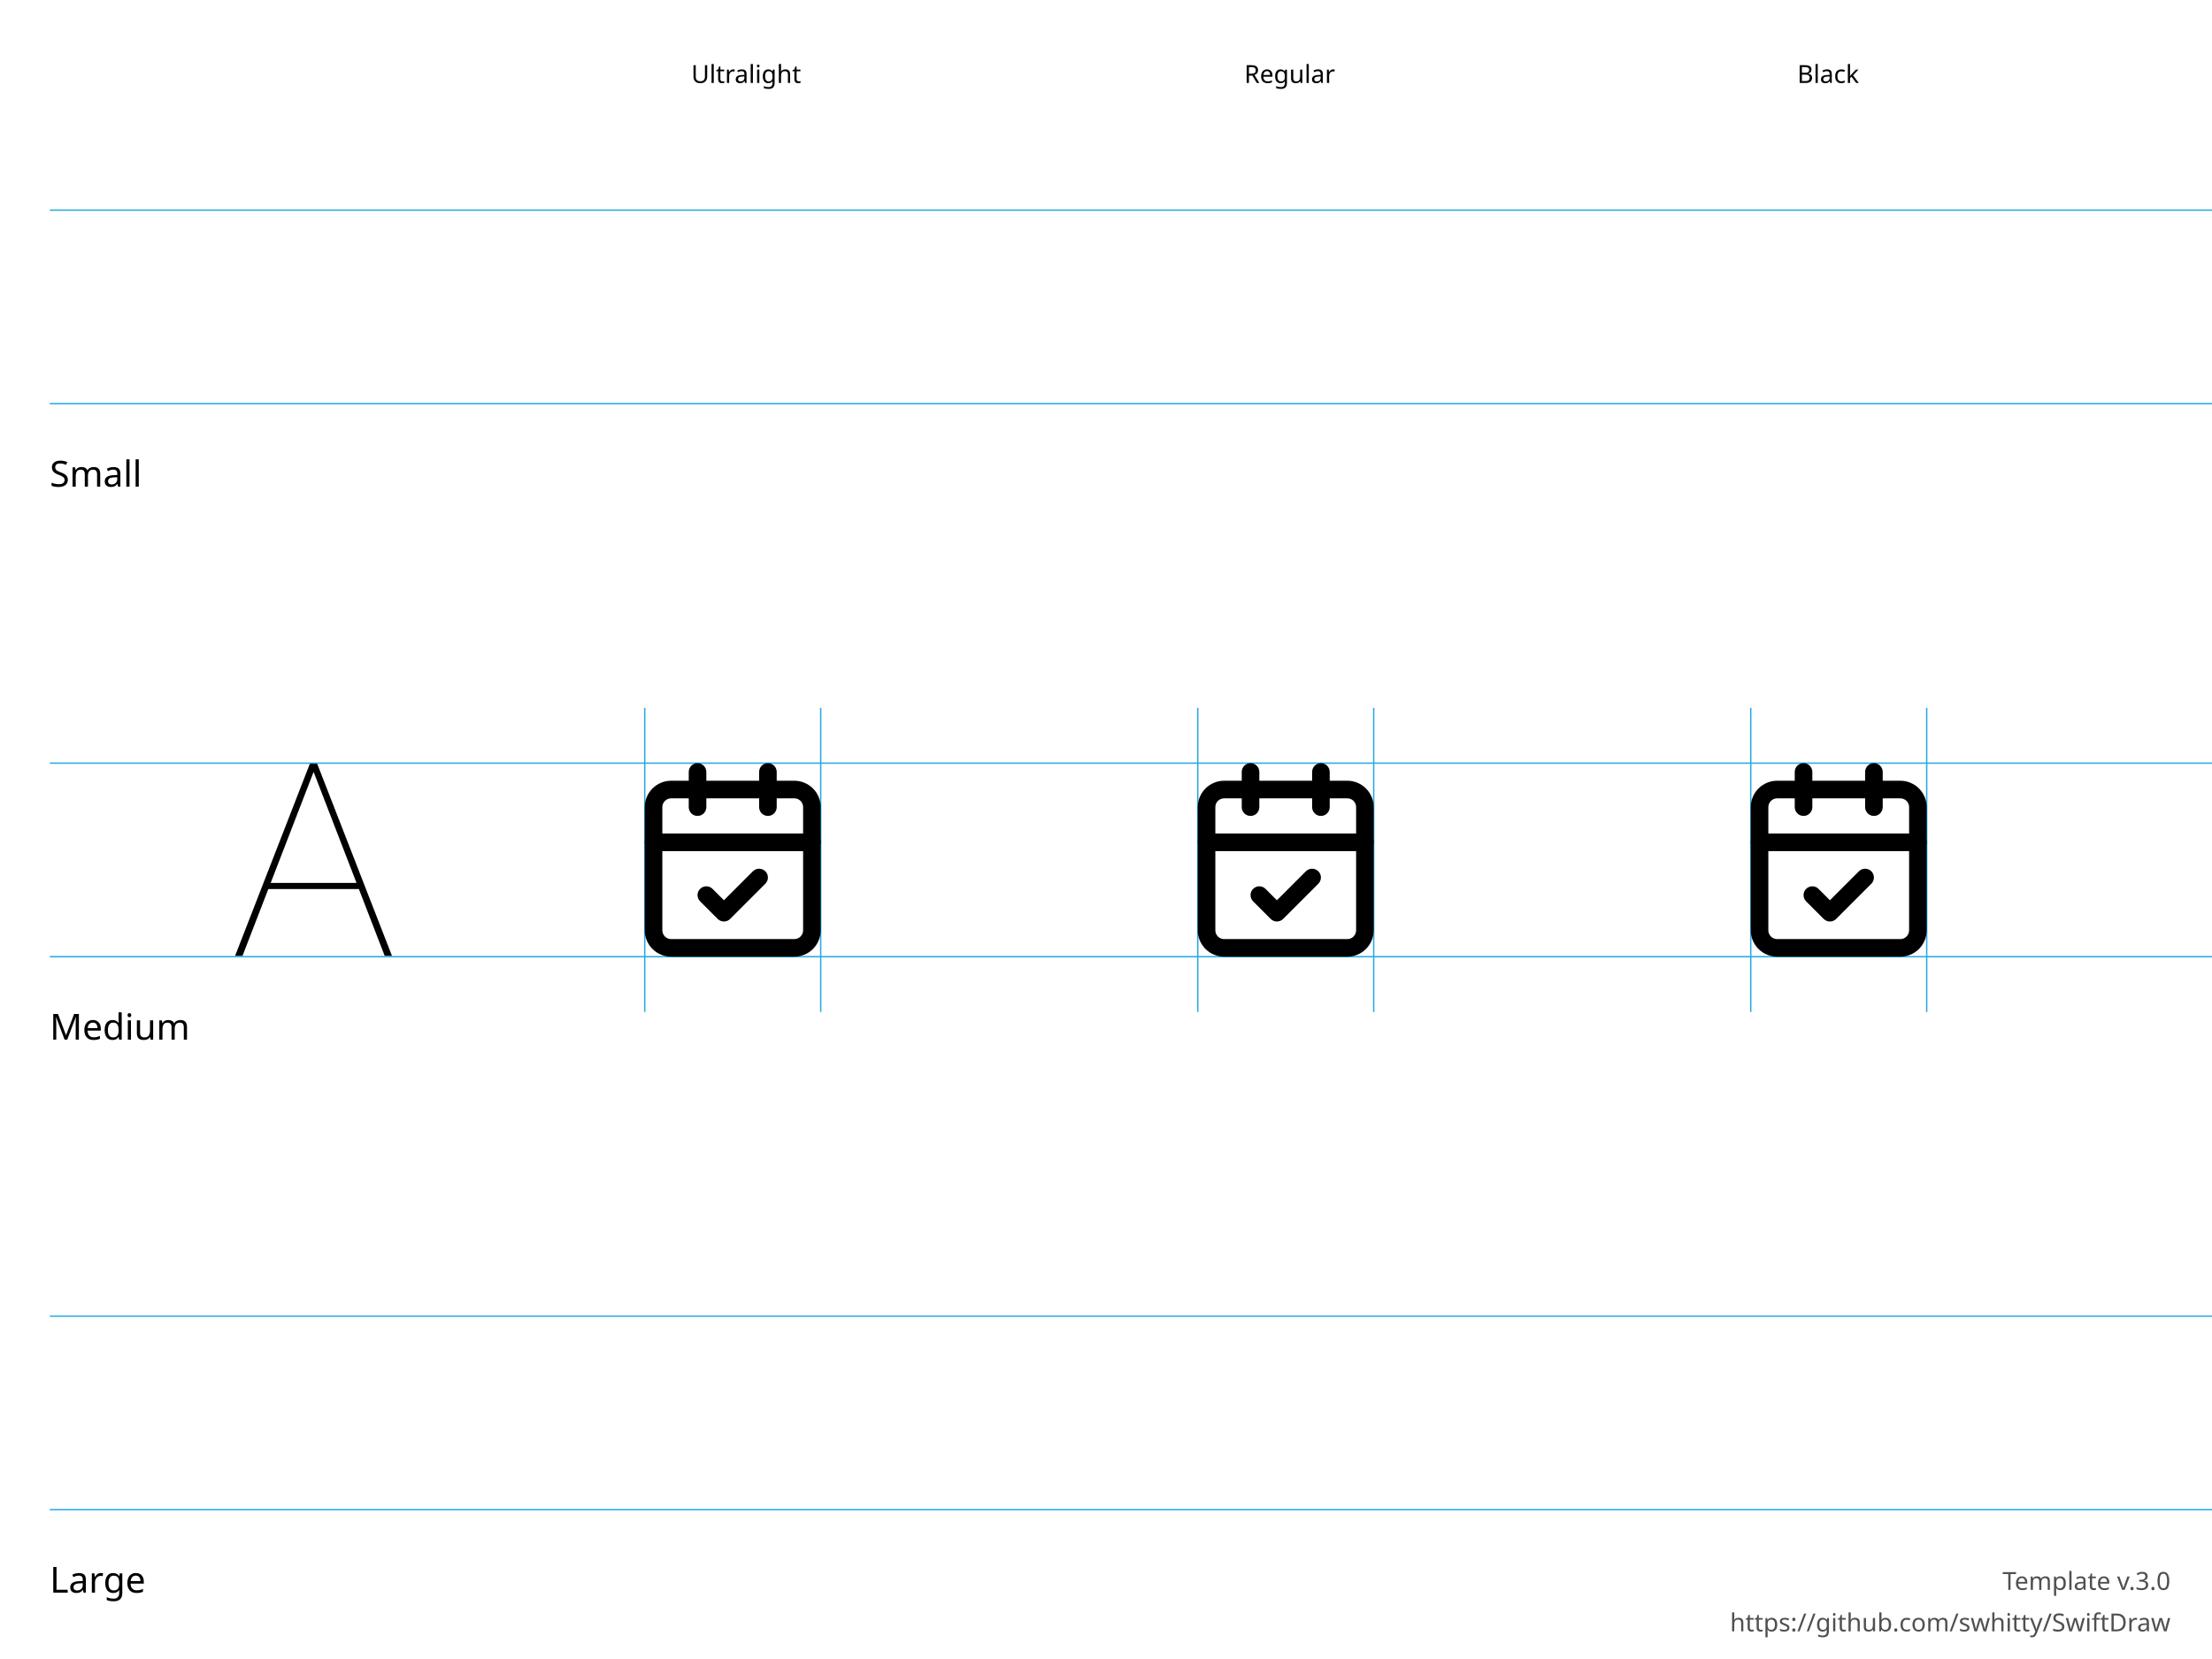
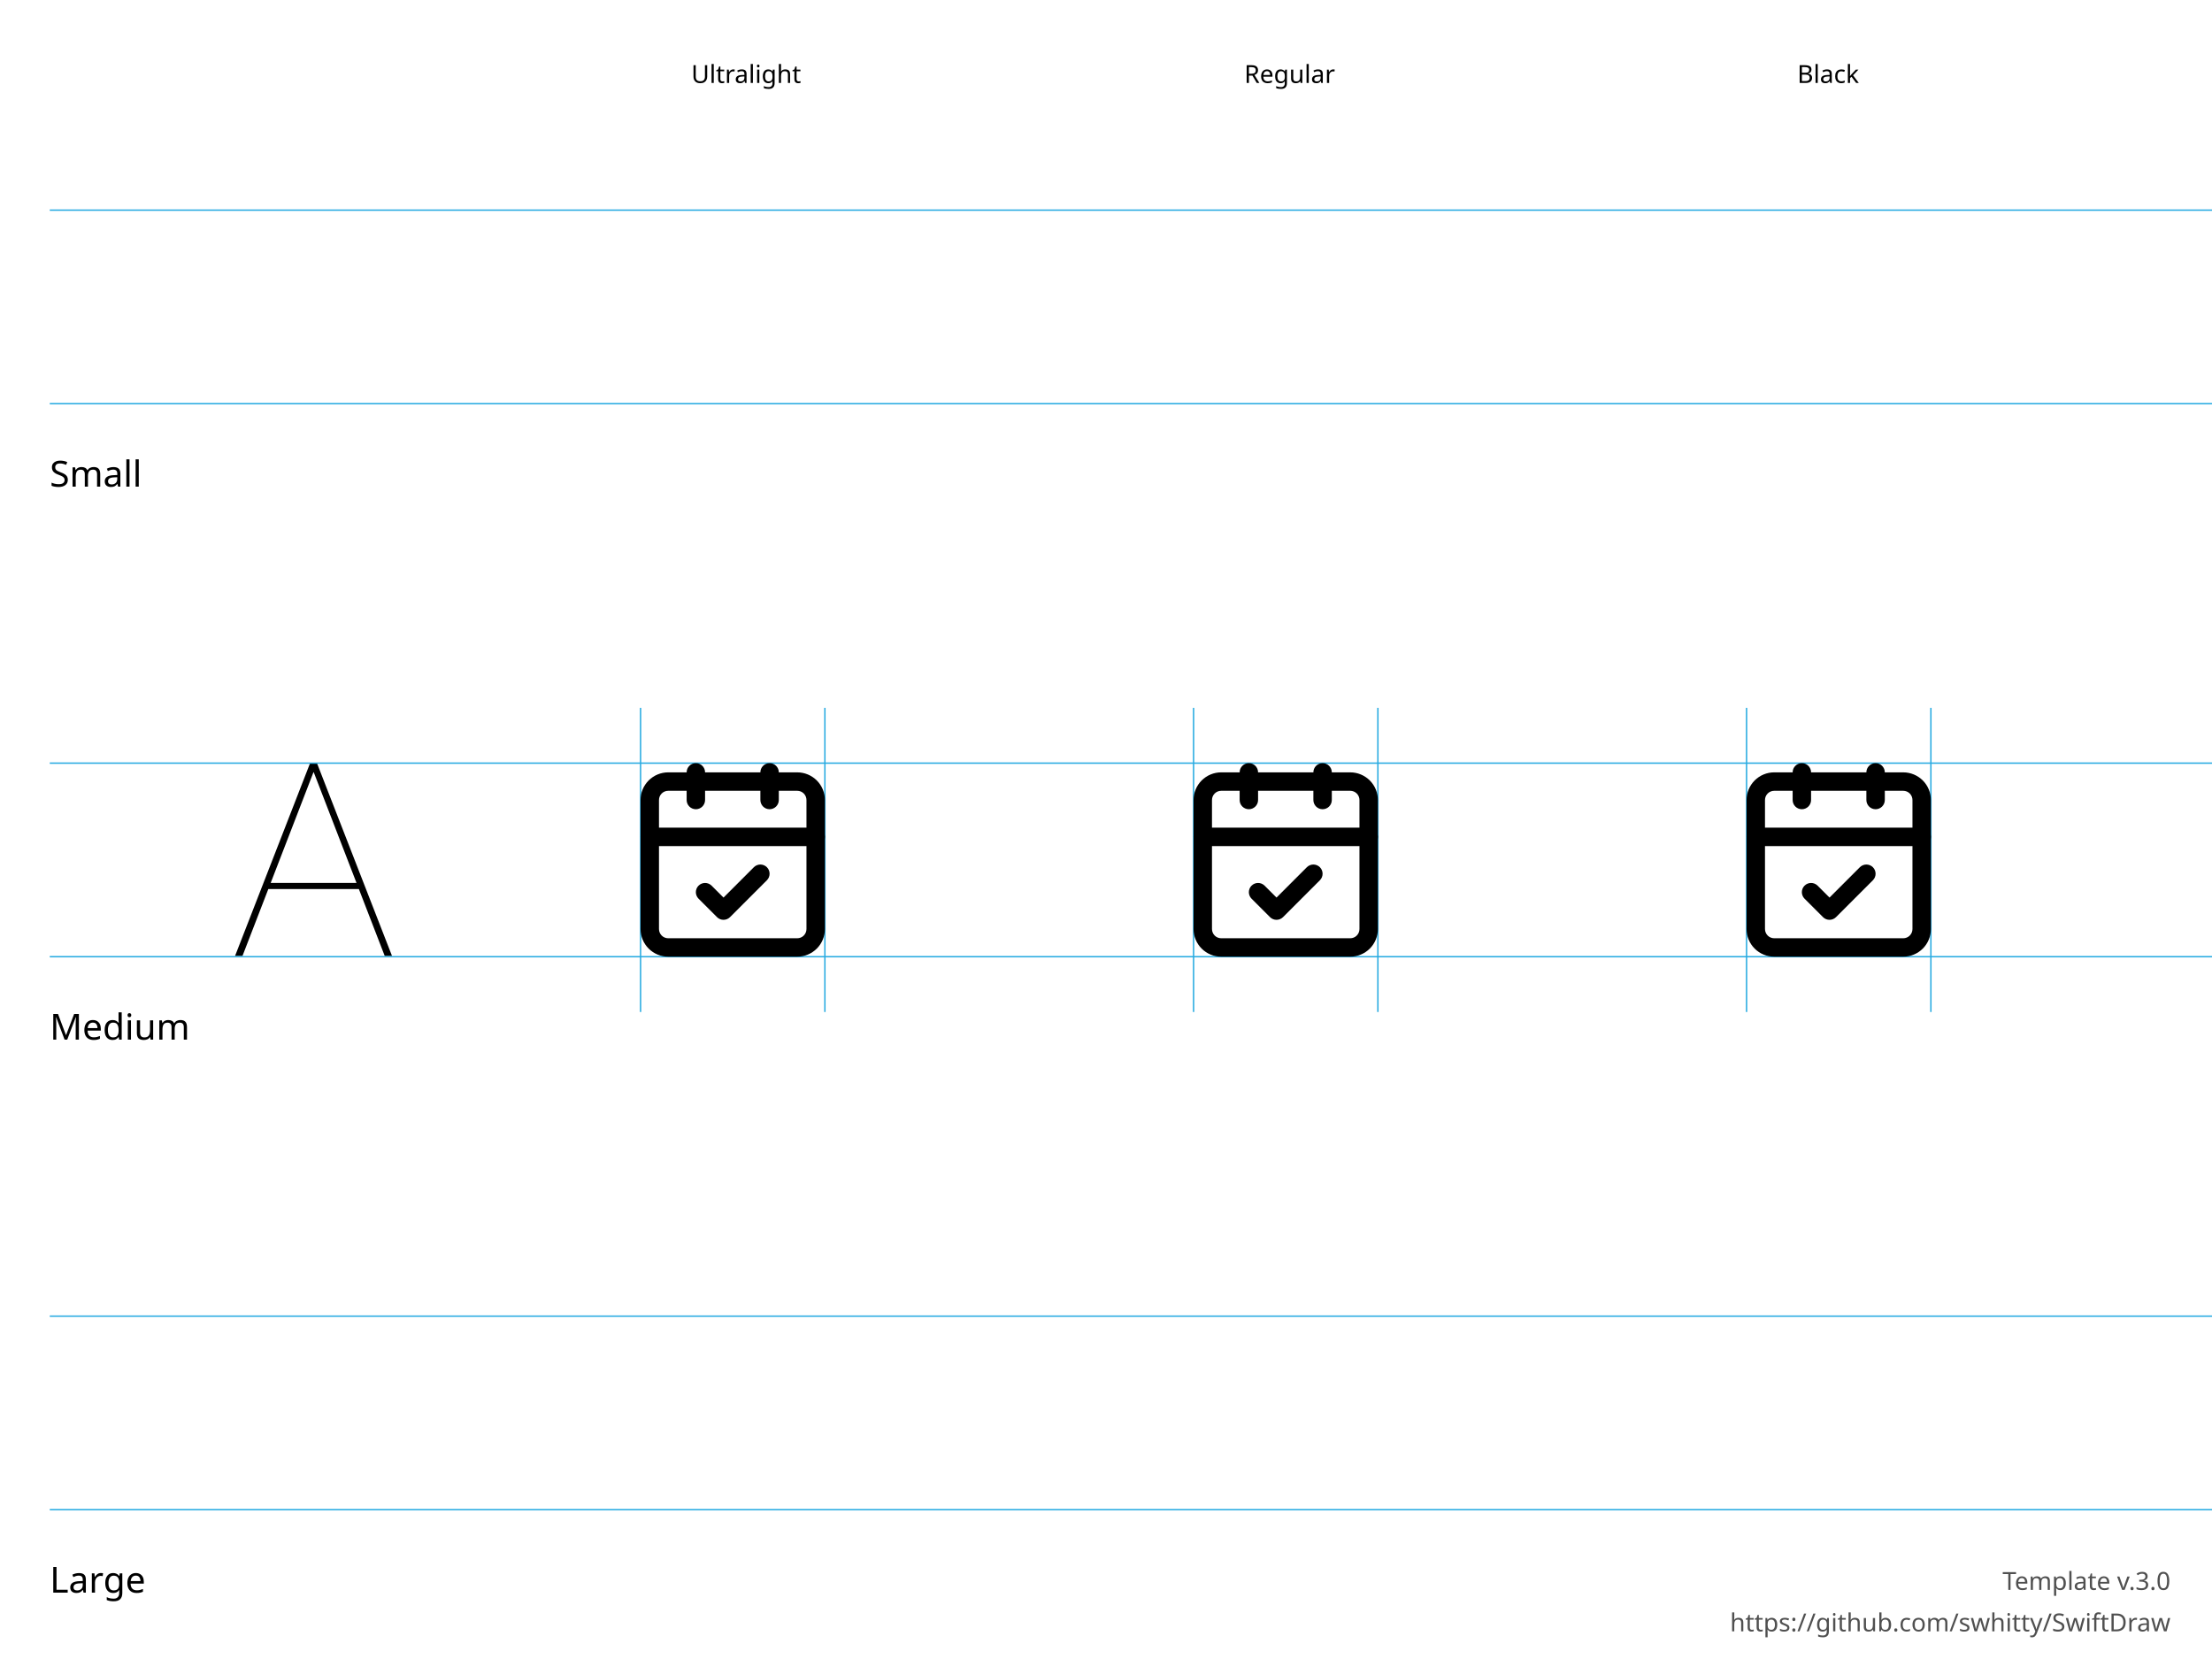
<svg xmlns="http://www.w3.org/2000/svg" height="600" width="800">
  <g id="Notes" font-family="LucidaGrande, 'Lucida Grande', sans-serif" font-size="13">
    <rect fill="white" height="600.0" width="800.0" x="0.0" y="0.0" />
    <g font-size="13">
      <text x="18.0" y="176.0">Small</text>
      <text x="18.0" y="376.0">Medium</text>
      <text x="18.0" y="576.0">Large</text>
    </g>
    <g font-size="9">
      <text x="250.0" y="30.0">Ultralight</text>
      <text x="450.0" y="30.0">Regular</text>
      <text x="650.0" y="30.0">Black</text>
      <text id="template-version" fill="#505050" text-anchor="end" x="785.0" y="575.0">Template v.3.0</text>
      <a href="https://github.com/swhitty/SwiftDraw">
        <text fill="#505050" text-anchor="end" x="785.0" y="590.0">https://github.com/swhitty/SwiftDraw</text>
      </a>
    </g>
  </g>
  <g id="Guides" stroke="rgb(39, 170, 225)" stroke-width="0.5">
    <path id="Capline-S" d="M18,76 l800,0" />
    <path id="H-reference" d="M85,145.755 L87.685,145.755 L113.369,79.287 L114.052,79.287 L114.052,76 L112.148,76 L85,145.755 Z M95.693,121.536 L130.996,121.536 L130.263,119.313 L96.474,119.313 L95.693,121.536 Z M139.15,145.755 L141.787,145.755 L114.638,76 L113.466,76 L113.466,79.287 L139.15,145.755 Z" stroke="none" transform="translate(0,200)" />
    <path id="Baseline-S" d="M18,146 l800,0" />
-     <path id="left-margin-Ultralight-M" d="M233.182,256 l0,110" />
-     <path id="right-margin-Ultralight-M" d="M296.818,256 l0,110" />
-     <path id="left-margin-Regular-M" d="M433.182,256 l0,110" />
-     <path id="right-margin-Regular-M" d="M496.818,256 l0,110" />
-     <path id="left-margin-Black-M" d="M633.182,256 l0,110" />
-     <path id="right-margin-Black-M" d="M696.818,256 l0,110" />
+     <path id="left-margin-Ultralight-M" d="M231.667,256 l0,110" />
+     <path id="right-margin-Ultralight-M" d="M298.333,256 l0,110" />
+     <path id="left-margin-Regular-M" d="M431.667,256 l0,110" />
+     <path id="right-margin-Regular-M" d="M498.333,256 l0,110" />
+     <path id="left-margin-Black-M" d="M631.667,256 l0,110" />
+     <path id="right-margin-Black-M" d="M698.333,256 l0,110" />
    <path id="Capline-M" d="M18,276 l800,0" />
    <path id="Baseline-M" d="M18,346 l800,0" />
    <path id="Capline-L" d="M18,476 l800,0" />
    <path id="Baseline-L" d="M18,546 l800,0" />
  </g>
  <g id="Symbols">
    <g id="Ultralight-M" transform="translate(0,200)">
-       <path d="M249.091,79.182 L249.091,91.909 C249.091,93.666 250.515,95.091 252.273,95.091 C254.03,95.091 255.455,93.666 255.455,91.909 L255.455,79.182 C255.455,77.425 254.03,76 252.273,76 C250.515,76 249.091,77.425 249.091,79.182 Z" />
-       <path d="M274.545,79.182 L274.545,91.909 C274.545,93.666 275.97,95.091 277.727,95.091 C279.485,95.091 280.909,93.666 280.909,91.909 L280.909,79.182 C280.909,77.425 279.485,76 277.727,76 C275.97,76 274.545,77.425 274.545,79.182 Z" />
-       <path d="M290.455,114.182 L290.455,136.455 C290.455,137.298 290.119,138.108 289.523,138.704 C288.926,139.301 288.117,139.636 287.273,139.636 L242.727,139.636 C241.883,139.636 241.074,139.301 240.477,138.704 C239.881,138.108 239.545,137.298 239.545,136.455 L239.545,91.909 C239.545,91.065 239.881,90.256 240.477,89.659 C241.074,89.062 241.883,88.727 242.727,88.727 L287.273,88.727 C288.117,88.727 288.926,89.062 289.523,89.659 C290.119,90.256 290.455,91.065 290.455,91.909 L290.455,114.182 Z M296.818,114.182 L296.818,91.909 C296.818,89.377 295.812,86.95 294.022,85.159 C292.232,83.369 289.804,82.364 287.273,82.364 L242.727,82.364 C240.196,82.364 237.768,83.369 235.978,85.159 C234.188,86.95 233.182,89.377 233.182,91.909 L233.182,136.455 C233.182,138.986 234.188,141.414 235.978,143.204 C237.768,144.994 240.196,146 242.727,146 L287.273,146 C289.804,146 292.232,144.994 294.022,143.204 C295.812,141.414 296.818,138.986 296.818,136.455 L296.818,114.182 Z" />
-       <path d="M236.364,107.818 L293.636,107.818 C295.394,107.818 296.818,106.394 296.818,104.636 C296.818,102.879 295.394,101.455 293.636,101.455 L236.364,101.455 C234.606,101.455 233.182,102.879 233.182,104.636 C233.182,106.394 234.606,107.818 236.364,107.818 Z" />
-       <path d="M253.205,125.977 L259.568,132.341 C260.811,133.583 262.826,133.583 264.068,132.341 L276.795,119.614 C278.038,118.371 278.038,116.356 276.795,115.114 C275.553,113.871 273.538,113.871 272.296,115.114 L259.568,127.841 L264.068,127.841 L257.704,121.477 C256.462,120.235 254.447,120.235 253.205,121.477 C251.962,122.72 251.962,124.735 253.205,125.977 Z" />
+       <path d="M248.333,79.333 L248.333,89.333 C248.333,91.174 249.826,92.667 251.667,92.667 C253.508,92.667 255,91.174 255,89.333 L255,79.333 C255,77.492 253.508,76 251.667,76 C249.826,76 248.333,77.492 248.333,79.333 Z" />
+       <path d="M275,79.333 L275,89.333 C275,91.174 276.492,92.667 278.333,92.667 C280.174,92.667 281.667,91.174 281.667,89.333 L281.667,79.333 C281.667,77.492 280.174,76 278.333,76 C276.492,76 275,77.492 275,79.333 Z" />
+       <path d="M291.667,112.667 L291.667,136 C291.667,136.884 291.315,137.732 290.69,138.357 C290.065,138.982 289.217,139.333 288.333,139.333 L241.667,139.333 C240.783,139.333 239.935,138.982 239.31,138.357 C238.685,137.732 238.333,136.884 238.333,136 L238.333,89.333 C238.333,88.449 238.685,87.601 239.31,86.976 C239.935,86.351 240.783,86 241.667,86 L288.333,86 C289.217,86 290.065,86.351 290.69,86.976 C291.315,87.601 291.667,88.449 291.667,89.333 L291.667,112.667 Z M298.333,112.667 L298.333,89.333 C298.333,86.681 297.28,84.138 295.404,82.262 C293.529,80.387 290.986,79.333 288.333,79.333 L241.667,79.333 C239.015,79.333 236.471,80.387 234.596,82.262 C232.72,84.138 231.667,86.681 231.667,89.333 L231.667,136 C231.667,138.652 232.72,141.196 234.596,143.071 C236.471,144.946 239.015,146 241.667,146 L288.333,146 C290.986,146 293.529,144.946 295.404,143.071 C297.28,141.196 298.333,138.652 298.333,136 L298.333,112.667 Z" />
+       <path d="M235,106 L295,106 C296.841,106 298.333,104.508 298.333,102.667 C298.333,100.826 296.841,99.333 295,99.333 L235,99.333 C233.159,99.333 231.667,100.826 231.667,102.667 C231.667,104.508 233.159,106 235,106 Z" />
+       <path d="M252.643,125.024 L259.31,131.69 C260.611,132.992 262.722,132.992 264.024,131.69 L277.357,118.357 C278.659,117.055 278.659,114.945 277.357,113.643 C276.055,112.341 273.945,112.341 272.643,113.643 L259.31,126.976 L264.024,126.976 L257.357,120.31 C256.055,119.008 253.945,119.008 252.643,120.31 C251.341,121.611 251.341,123.722 252.643,125.024 Z" />
    </g>
    <g id="Regular-M" transform="translate(0,200)">
-       <path d="M449.091,79.182 L449.091,91.909 C449.091,93.666 450.515,95.091 452.273,95.091 C454.03,95.091 455.455,93.666 455.455,91.909 L455.455,79.182 C455.455,77.425 454.03,76 452.273,76 C450.515,76 449.091,77.425 449.091,79.182 Z" />
-       <path d="M474.545,79.182 L474.545,91.909 C474.545,93.666 475.97,95.091 477.727,95.091 C479.485,95.091 480.909,93.666 480.909,91.909 L480.909,79.182 C480.909,77.425 479.485,76 477.727,76 C475.97,76 474.545,77.425 474.545,79.182 Z" />
-       <path d="M490.455,114.182 L490.455,136.455 C490.455,137.298 490.119,138.108 489.523,138.704 C488.926,139.301 488.117,139.636 487.273,139.636 L442.727,139.636 C441.883,139.636 441.074,139.301 440.477,138.704 C439.881,138.108 439.545,137.298 439.545,136.455 L439.545,91.909 C439.545,91.065 439.881,90.256 440.477,89.659 C441.074,89.062 441.883,88.727 442.727,88.727 L487.273,88.727 C488.117,88.727 488.926,89.062 489.523,89.659 C490.119,90.256 490.455,91.065 490.455,91.909 L490.455,114.182 Z M496.818,114.182 L496.818,91.909 C496.818,89.377 495.812,86.95 494.022,85.159 C492.232,83.369 489.804,82.364 487.273,82.364 L442.727,82.364 C440.196,82.364 437.768,83.369 435.978,85.159 C434.188,86.95 433.182,89.377 433.182,91.909 L433.182,136.455 C433.182,138.986 434.188,141.414 435.978,143.204 C437.768,144.994 440.196,146 442.727,146 L487.273,146 C489.804,146 492.232,144.994 494.022,143.204 C495.812,141.414 496.818,138.986 496.818,136.455 L496.818,114.182 Z" />
-       <path d="M436.364,107.818 L493.636,107.818 C495.394,107.818 496.818,106.394 496.818,104.636 C496.818,102.879 495.394,101.455 493.636,101.455 L436.364,101.455 C434.606,101.455 433.182,102.879 433.182,104.636 C433.182,106.394 434.606,107.818 436.364,107.818 Z" />
-       <path d="M453.205,125.977 L459.568,132.341 C460.811,133.583 462.826,133.583 464.068,132.341 L476.795,119.614 C478.038,118.371 478.038,116.356 476.795,115.114 C475.553,113.871 473.538,113.871 472.296,115.114 L459.568,127.841 L464.068,127.841 L457.704,121.477 C456.462,120.235 454.447,120.235 453.205,121.477 C451.962,122.72 451.962,124.735 453.205,125.977 Z" />
+       <path d="M448.333,79.333 L448.333,89.333 C448.333,91.174 449.826,92.667 451.667,92.667 C453.508,92.667 455,91.174 455,89.333 L455,79.333 C455,77.492 453.508,76 451.667,76 C449.826,76 448.333,77.492 448.333,79.333 Z" />
+       <path d="M475,79.333 L475,89.333 C475,91.174 476.492,92.667 478.333,92.667 C480.174,92.667 481.667,91.174 481.667,89.333 L481.667,79.333 C481.667,77.492 480.174,76 478.333,76 C476.492,76 475,77.492 475,79.333 Z" />
+       <path d="M491.667,112.667 L491.667,136 C491.667,136.884 491.315,137.732 490.69,138.357 C490.065,138.982 489.217,139.333 488.333,139.333 L441.667,139.333 C440.783,139.333 439.935,138.982 439.31,138.357 C438.685,137.732 438.333,136.884 438.333,136 L438.333,89.333 C438.333,88.449 438.685,87.601 439.31,86.976 C439.935,86.351 440.783,86 441.667,86 L488.333,86 C489.217,86 490.065,86.351 490.69,86.976 C491.315,87.601 491.667,88.449 491.667,89.333 L491.667,112.667 Z M498.333,112.667 L498.333,89.333 C498.333,86.681 497.28,84.138 495.404,82.262 C493.529,80.387 490.985,79.333 488.333,79.333 L441.667,79.333 C439.014,79.333 436.471,80.387 434.596,82.262 C432.72,84.138 431.667,86.681 431.667,89.333 L431.667,136 C431.667,138.652 432.72,141.196 434.596,143.071 C436.471,144.946 439.014,146 441.667,146 L488.333,146 C490.985,146 493.529,144.946 495.404,143.071 C497.28,141.196 498.333,138.652 498.333,136 L498.333,112.667 Z" />
+       <path d="M435,106 L495,106 C496.841,106 498.333,104.508 498.333,102.667 C498.333,100.826 496.841,99.333 495,99.333 L435,99.333 C433.159,99.333 431.667,100.826 431.667,102.667 C431.667,104.508 433.159,106 435,106 Z" />
+       <path d="M452.643,125.024 L459.31,131.69 C460.611,132.992 462.722,132.992 464.024,131.69 L477.357,118.357 C478.659,117.055 478.659,114.945 477.357,113.643 C476.055,112.341 473.945,112.341 472.643,113.643 L459.31,126.976 L464.024,126.976 L457.357,120.31 C456.055,119.008 453.945,119.008 452.643,120.31 C451.341,121.611 451.341,123.722 452.643,125.024 Z" />
    </g>
    <g id="Black-M" transform="translate(0,200)">
-       <path d="M649.091,79.182 L649.091,91.909 C649.091,93.666 650.515,95.091 652.273,95.091 C654.03,95.091 655.455,93.666 655.455,91.909 L655.455,79.182 C655.455,77.425 654.03,76 652.273,76 C650.515,76 649.091,77.425 649.091,79.182 Z" />
-       <path d="M674.545,79.182 L674.545,91.909 C674.545,93.666 675.97,95.091 677.727,95.091 C679.485,95.091 680.909,93.666 680.909,91.909 L680.909,79.182 C680.909,77.425 679.485,76 677.727,76 C675.97,76 674.545,77.425 674.545,79.182 Z" />
-       <path d="M690.455,114.182 L690.455,136.455 C690.455,137.298 690.119,138.108 689.523,138.704 C688.926,139.301 688.117,139.636 687.273,139.636 L642.727,139.636 C641.883,139.636 641.074,139.301 640.477,138.704 C639.881,138.108 639.545,137.298 639.545,136.455 L639.545,91.909 C639.545,91.065 639.881,90.256 640.477,89.659 C641.074,89.062 641.883,88.727 642.727,88.727 L687.273,88.727 C688.117,88.727 688.926,89.062 689.523,89.659 C690.119,90.256 690.455,91.065 690.455,91.909 L690.455,114.182 Z M696.818,114.182 L696.818,91.909 C696.818,89.377 695.812,86.95 694.022,85.159 C692.232,83.369 689.804,82.364 687.273,82.364 L642.727,82.364 C640.196,82.364 637.768,83.369 635.978,85.159 C634.188,86.95 633.182,89.377 633.182,91.909 L633.182,136.455 C633.182,138.986 634.188,141.414 635.978,143.204 C637.768,144.994 640.196,146 642.727,146 L687.273,146 C689.804,146 692.232,144.994 694.022,143.204 C695.812,141.414 696.818,138.986 696.818,136.455 L696.818,114.182 Z" />
-       <path d="M636.364,107.818 L693.636,107.818 C695.394,107.818 696.818,106.394 696.818,104.636 C696.818,102.879 695.394,101.455 693.636,101.455 L636.364,101.455 C634.606,101.455 633.182,102.879 633.182,104.636 C633.182,106.394 634.606,107.818 636.364,107.818 Z" />
-       <path d="M653.205,125.977 L659.568,132.341 C660.811,133.583 662.826,133.583 664.068,132.341 L676.795,119.614 C678.038,118.371 678.038,116.356 676.795,115.114 C675.553,113.871 673.538,113.871 672.296,115.114 L659.568,127.841 L664.068,127.841 L657.704,121.477 C656.462,120.235 654.447,120.235 653.205,121.477 C651.962,122.72 651.962,124.735 653.205,125.977 Z" />
+       <path d="M648.333,79.333 L648.333,89.333 C648.333,91.174 649.826,92.667 651.667,92.667 C653.508,92.667 655,91.174 655,89.333 L655,79.333 C655,77.492 653.508,76 651.667,76 C649.826,76 648.333,77.492 648.333,79.333 Z" />
+       <path d="M675,79.333 L675,89.333 C675,91.174 676.492,92.667 678.333,92.667 C680.174,92.667 681.667,91.174 681.667,89.333 L681.667,79.333 C681.667,77.492 680.174,76 678.333,76 C676.492,76 675,77.492 675,79.333 Z" />
+       <path d="M691.667,112.667 L691.667,136 C691.667,136.884 691.315,137.732 690.69,138.357 C690.065,138.982 689.217,139.333 688.333,139.333 L641.667,139.333 C640.783,139.333 639.935,138.982 639.31,138.357 C638.685,137.732 638.333,136.884 638.333,136 L638.333,89.333 C638.333,88.449 638.685,87.601 639.31,86.976 C639.935,86.351 640.783,86 641.667,86 L688.333,86 C689.217,86 690.065,86.351 690.69,86.976 C691.315,87.601 691.667,88.449 691.667,89.333 L691.667,112.667 Z M698.333,112.667 L698.333,89.333 C698.333,86.681 697.28,84.138 695.404,82.262 C693.529,80.387 690.986,79.333 688.333,79.333 L641.667,79.333 C639.015,79.333 636.471,80.387 634.596,82.262 C632.72,84.138 631.667,86.681 631.667,89.333 L631.667,136 C631.667,138.652 632.72,141.196 634.596,143.071 C636.471,144.946 639.015,146 641.667,146 L688.333,146 C690.986,146 693.529,144.946 695.404,143.071 C697.28,141.196 698.333,138.652 698.333,136 L698.333,112.667 Z" />
+       <path d="M635,106 L695,106 C696.841,106 698.333,104.508 698.333,102.667 C698.333,100.826 696.841,99.333 695,99.333 L635,99.333 C633.159,99.333 631.667,100.826 631.667,102.667 C631.667,104.508 633.159,106 635,106 Z" />
+       <path d="M652.643,125.024 L659.31,131.69 C660.611,132.992 662.722,132.992 664.024,131.69 L677.357,118.357 C678.659,117.055 678.659,114.945 677.357,113.643 C676.055,112.341 673.945,112.341 672.643,113.643 L659.31,126.976 L664.024,126.976 L657.357,120.31 C656.055,119.008 653.945,119.008 652.643,120.31 C651.341,121.611 651.341,123.722 652.643,125.024 Z" />
    </g>
  </g>
</svg>
